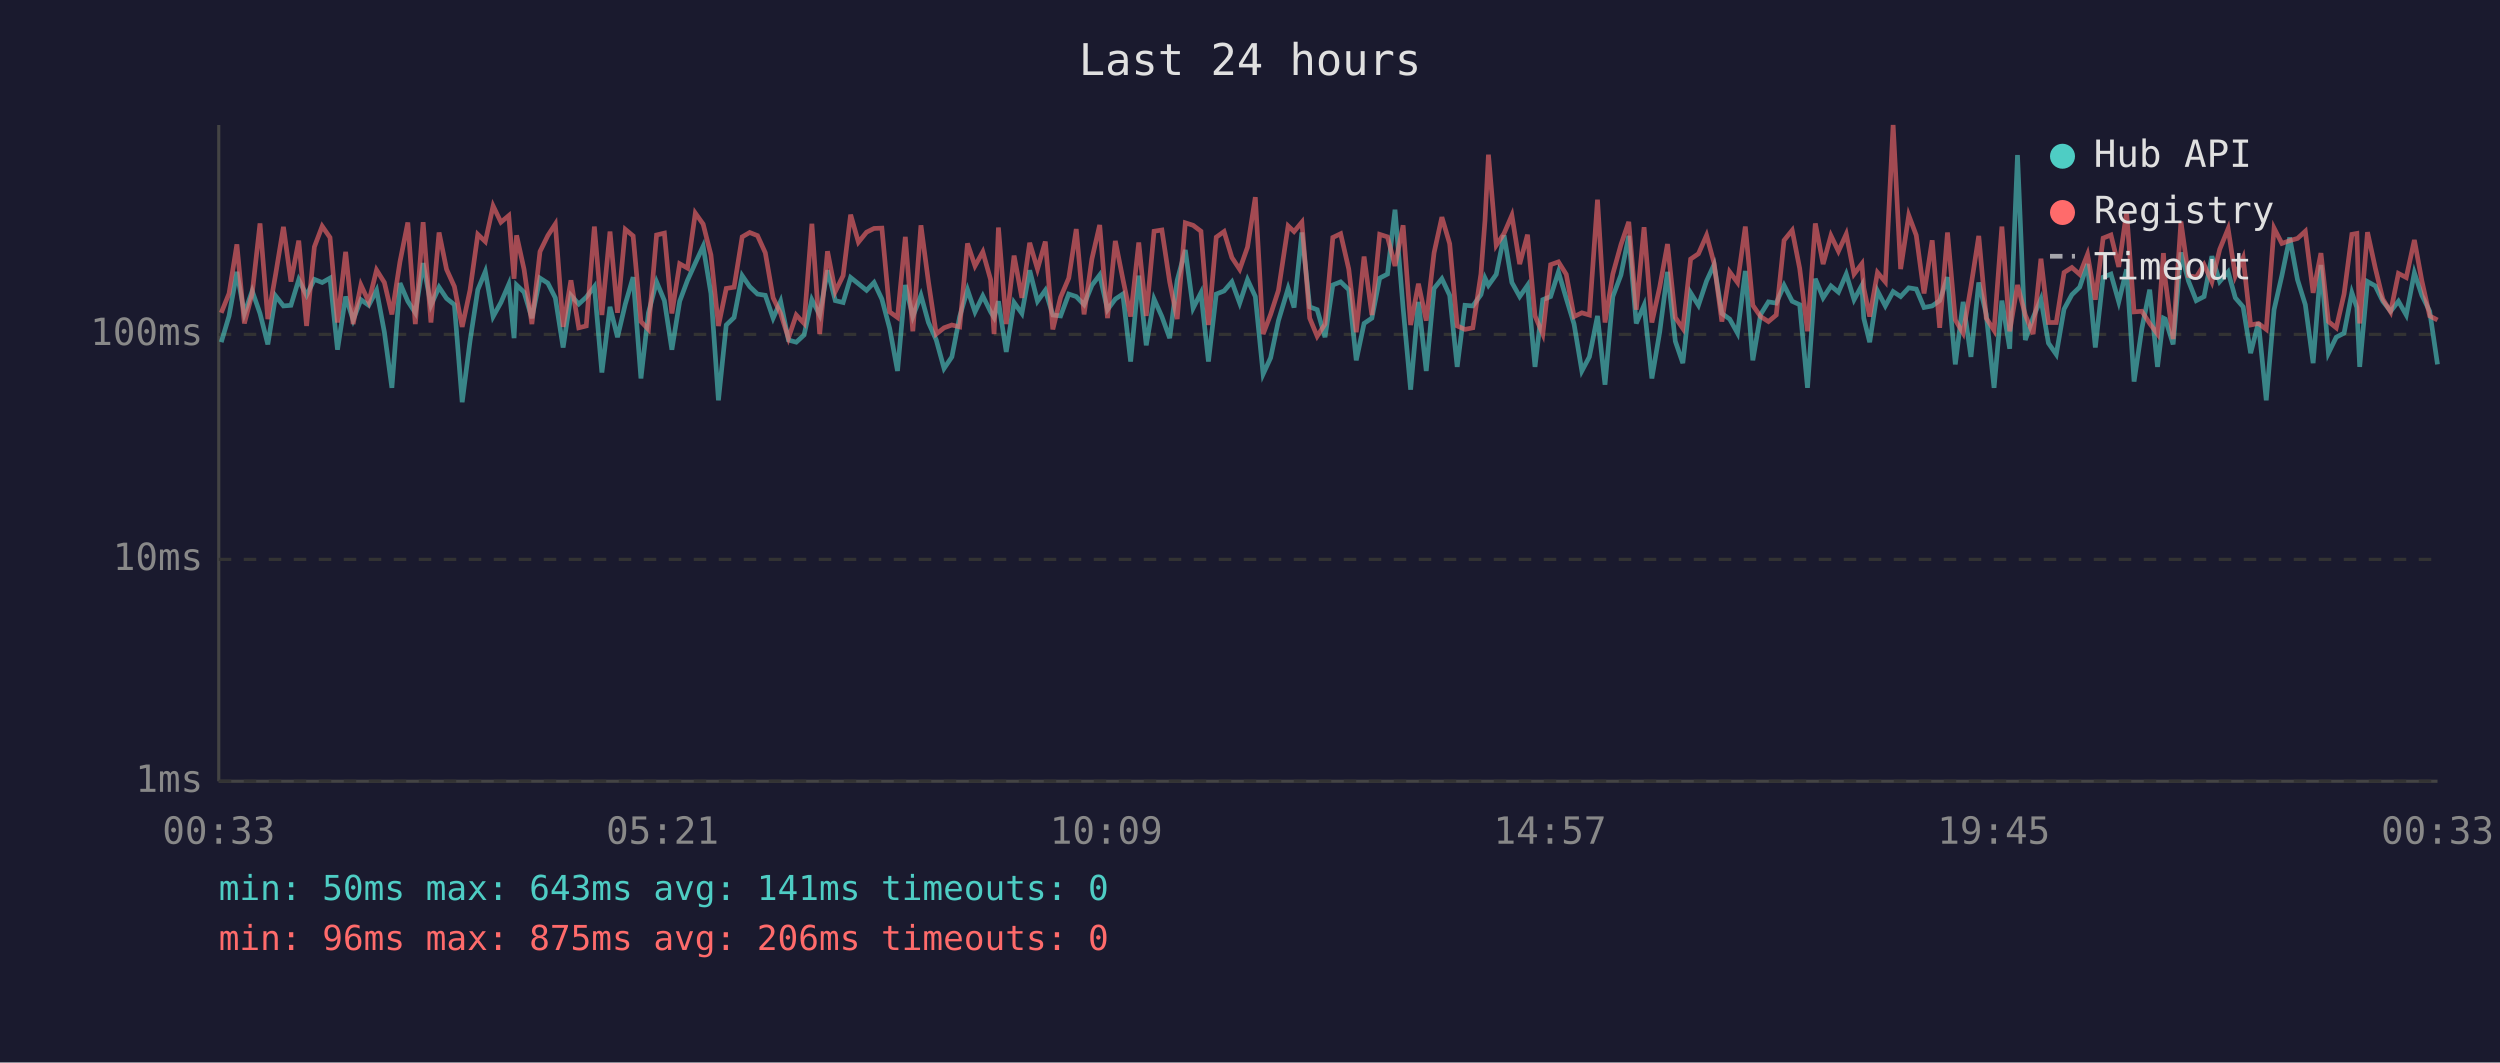
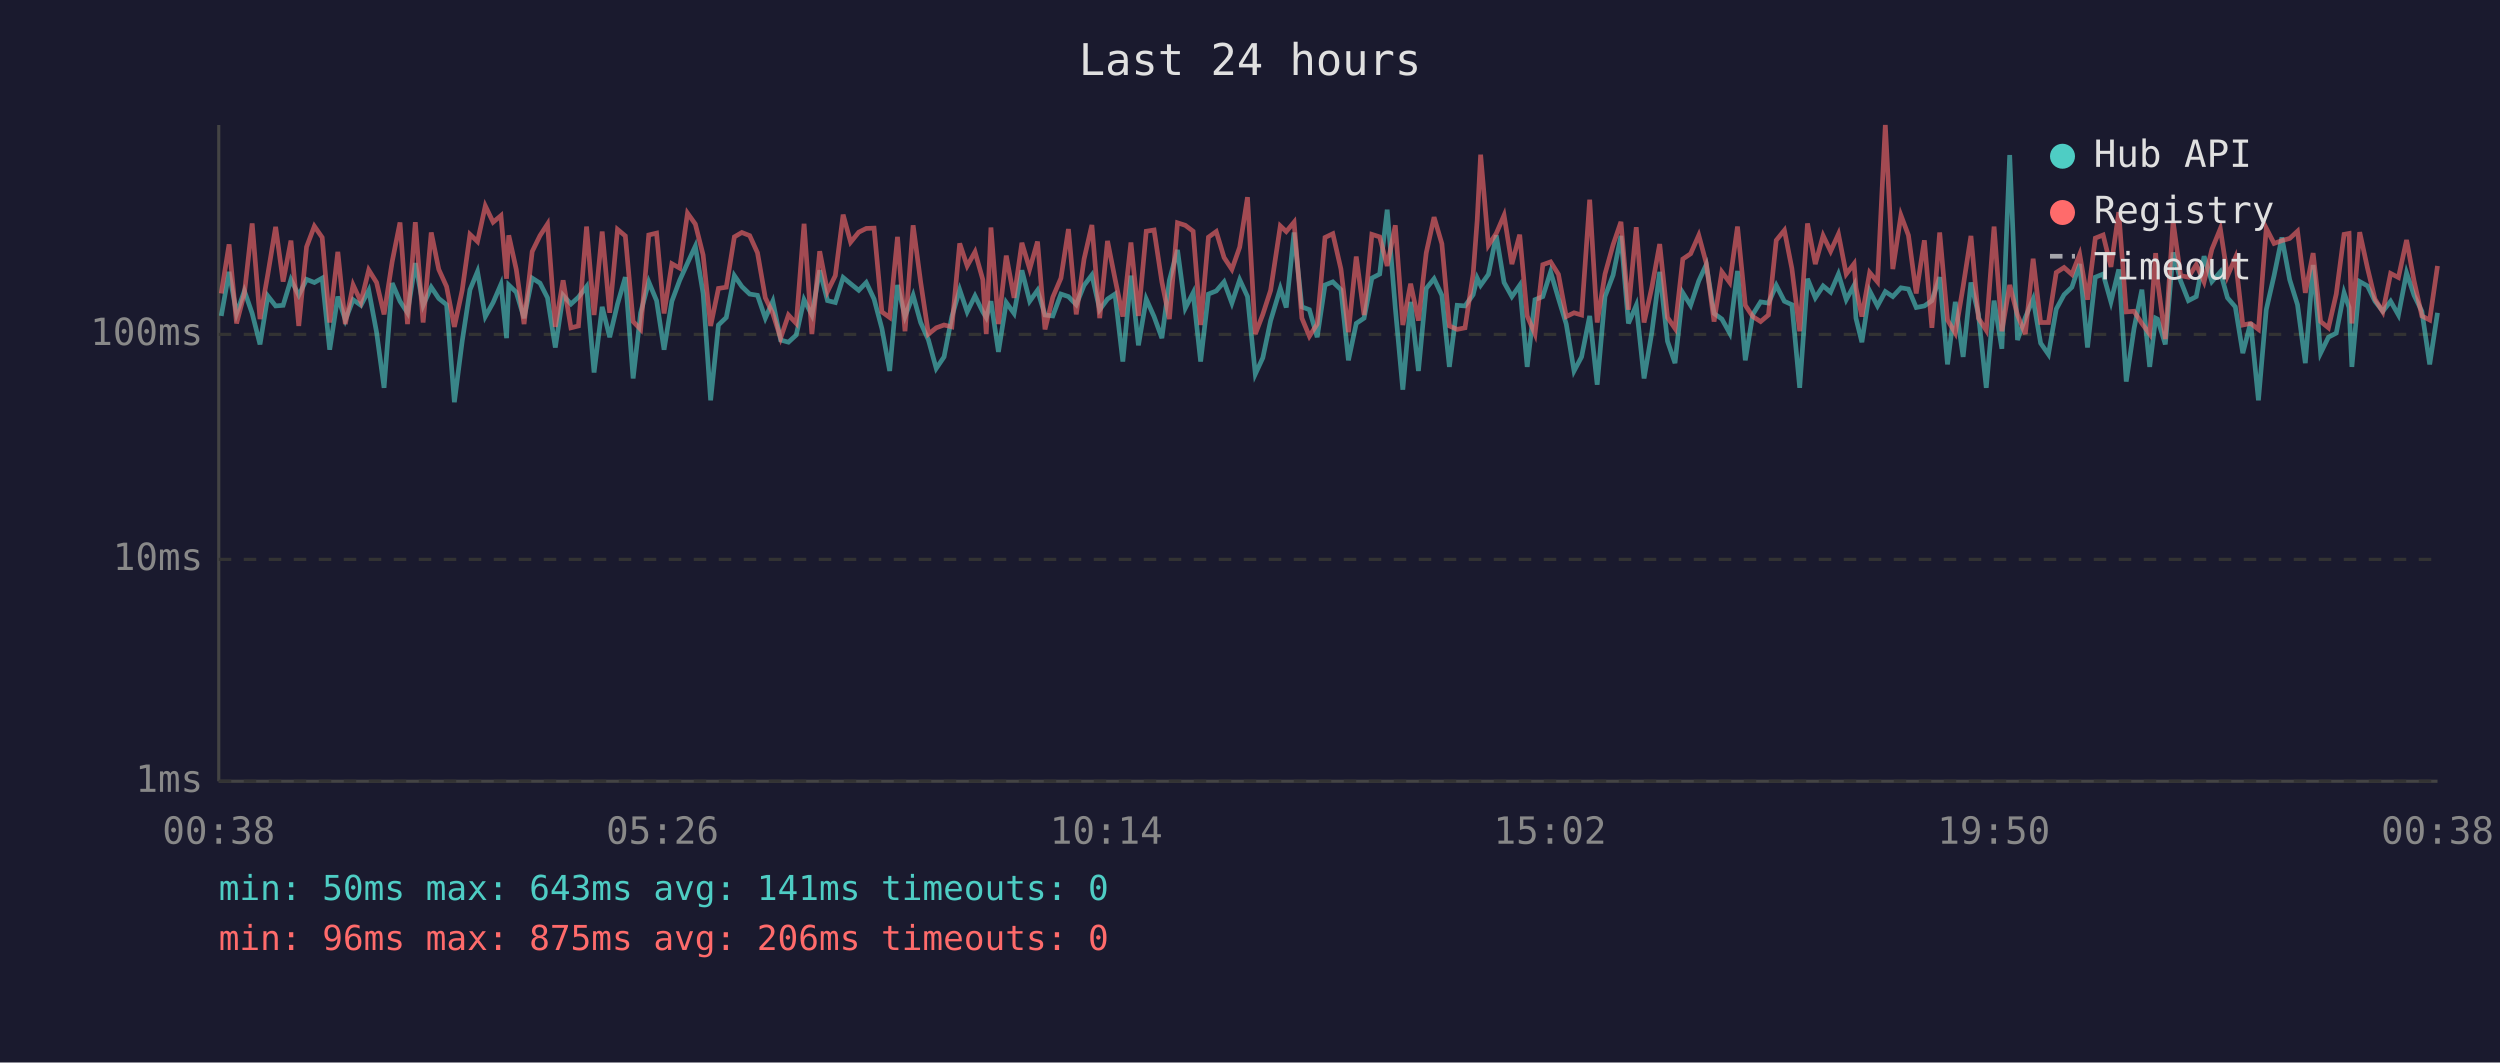
<svg xmlns="http://www.w3.org/2000/svg" viewBox="0 0 800 340" font-family="monospace" font-size="12">
  <rect width="800" height="340" fill="#1a1a2e" />
  <text x="400" y="24" fill="#e0e0e0" font-size="14" text-anchor="middle">Last 24 hours</text>
  <line x1="70" y1="40" x2="70" y2="250" stroke="#444" stroke-width="1" />
  <line x1="70" y1="250" x2="780" y2="250" stroke="#444" stroke-width="1" />
  <line x1="70" y1="250" x2="780" y2="250" stroke="#333" stroke-width="1" stroke-dasharray="4" />
  <text x="65" y="250" fill="#888" text-anchor="end" dominant-baseline="middle">1ms</text>
  <line x1="70" y1="179" x2="780" y2="179" stroke="#333" stroke-width="1" stroke-dasharray="4" />
  <text x="65" y="179" fill="#888" text-anchor="end" dominant-baseline="middle">10ms</text>
  <line x1="70" y1="107" x2="780" y2="107" stroke="#333" stroke-width="1" stroke-dasharray="4" />
  <text x="65" y="107" fill="#888" text-anchor="end" dominant-baseline="middle">100ms</text>
-   <text x="70" y="270" fill="#888" text-anchor="middle">00:33</text>
-   <text x="212" y="270" fill="#888" text-anchor="middle">05:21</text>
-   <text x="354" y="270" fill="#888" text-anchor="middle">10:09</text>
-   <text x="496" y="270" fill="#888" text-anchor="middle">14:57</text>
-   <text x="638" y="270" fill="#888" text-anchor="middle">19:45</text>
-   <text x="780" y="270" fill="#888" text-anchor="middle">00:33</text>
-   <polyline points="70.8,109.5 73.3,101.1 75.8,87.0 78.2,100.3 80.7,93.1 83.2,100.3 85.7,110.2 88.2,94.7 90.7,97.9 93.1,97.7 95.6,89.5 98.1,94.5 100.6,89.4 103.1,90.4 105.6,89.0 108.0,111.9 110.6,94.9 113.0,102.4 115.5,95.9 118.0,97.7 120.5,92.9 123.0,106.3 125.4,124.1 128.0,90.6 130.5,96.4 132.9,100.1 135.4,84.2 137.9,97.7 140.5,91.9 142.9,95.5 145.4,97.5 147.9,128.7 150.4,109.2 152.9,92.7 155.3,86.9 157.8,101.3 160.3,96.8 162.8,91.0 164.5,108.2 165.3,91.2 167.7,93.5 170.2,101.8 172.8,89.0 175.3,90.6 177.7,95.3 180.2,111.2 182.7,94.5 185.2,97.3 187.6,95.1 190.2,91.7 192.6,119.2 195.2,98.2 197.6,107.9 200.1,97.3 202.6,88.7 205.1,121.1 207.5,100.1 210.1,90.2 212.6,96.2 215.0,111.9 217.5,96.4 220.0,89.7 222.5,84.2 225.0,78.8 227.5,93.9 229.9,128.1 232.4,104.0 234.9,101.6 237.5,88.2 239.9,91.7 242.4,94.1 244.9,94.5 247.4,101.8 249.8,96.4 252.3,108.8 254.8,109.5 257.3,107.2 259.8,95.9 262.3,100.8 264.8,86.5 267.3,96.2 269.8,96.8 272.2,88.8 274.7,90.8 277.3,92.9 279.7,90.4 282.2,95.7 284.7,105.1 287.2,118.7 289.7,91.2 292.1,101.3 294.7,94.5 297.1,103.2 299.6,108.8 302.1,117.9 304.6,114.2 307.1,101.3 309.6,92.7 312.0,99.8 314.5,94.7 317.0,99.8 318.1,101.6 319.5,96.4 322.0,112.6 324.5,96.8 327.0,100.3 329.5,86.5 332.0,96.4 334.5,92.9 336.9,100.8 339.4,101.1 342.0,94.1 344.4,94.9 346.9,97.5 349.4,91.3 351.9,88.0 354.4,99.1 356.9,95.7 359.3,94.1 361.8,115.7 364.4,88.2 366.8,110.5 369.3,95.7 371.8,101.3 374.3,108.2 376.7,89.7 379.3,80.0 381.8,98.6 384.3,93.7 386.7,115.7 389.2,94.1 391.7,93.1 394.2,90.2 396.7,97.0 399.2,89.5 401.7,94.9 404.2,119.7 406.6,114.5 409.1,102.6 412.2,92.3 414.1,98.4 416.6,74.4 419.1,98.2 421.5,99.1 424.0,107.9 426.5,91.2 429.0,90.2 431.6,92.7 434.0,115.3 436.5,103.5 439.0,101.8 441.5,89.0 444.0,87.7 446.4,67.1 449.0,98.6 451.4,124.7 453.9,96.6 456.4,118.7 458.9,92.3 461.4,89.2 463.9,94.5 466.3,117.4 468.8,97.7 471.3,97.9 473.9,94.3 475.2,89.0 476.3,91.3 478.8,87.8 481.3,75.3 483.8,90.4 486.3,94.9 488.8,91.3 491.2,117.4 493.7,95.9 496.2,94.9 498.7,87.0 501.2,95.5 503.7,103.7 506.2,118.7 508.6,114.2 511.2,101.1 513.6,123.1 516.1,94.9 518.7,88.0 521.2,75.5 523.6,103.5 526.1,97.7 528.6,121.1 531.1,106.3 533.6,87.0 536.1,109.2 538.5,116.2 541.0,93.7 543.5,97.7 546.1,89.9 548.5,84.7 551.0,100.3 553.5,102.1 556.0,106.6 558.5,86.7 560.9,115.3 563.4,100.6 565.9,96.6 568.4,97.0 570.9,91.3 573.5,96.4 575.9,97.5 578.4,124.1 580.9,89.2 583.4,95.3 585.9,91.5 588.3,93.5 590.8,87.7 593.3,95.9 595.8,91.3 596.4,101.8 598.3,109.5 600.8,93.1 603.3,97.9 605.8,93.3 608.2,94.9 610.8,92.1 613.2,92.5 615.7,98.4 618.3,97.9 620.7,96.2 623.2,88.7 625.7,116.6 628.2,96.6 630.7,114.2 633.2,90.4 635.6,100.6 638.1,124.1 640.6,96.2 643.1,111.6 645.6,49.6 648.1,108.8 650.6,101.6 653.1,95.7 655.5,109.8 658.0,113.4 660.5,98.9 663.0,94.3 665.5,91.9 668.0,84.5 670.5,111.2 673.0,88.7 675.5,87.7 678.0,96.6 680.5,86.2 682.9,122.1 685.4,105.1 687.9,92.7 690.4,117.4 692.3,101.8 692.9,102.1 695.4,110.2 697.9,80.8 700.3,89.9 702.8,96.2 705.3,94.9 707.8,82.0 710.3,90.1 713.0,87.0 715.3,95.3 717.8,98.2 720.2,113.0 722.7,103.2 725.2,128.1 727.7,99.1 730.2,88.2 732.7,76.0 735.2,89.5 737.7,97.5 740.2,116.2 742.7,84.8 745.1,113.0 747.6,107.9 750.1,106.6 752.6,93.7 754.2,98.4 755.1,117.4 757.6,90.1 760.1,91.5 762.5,96.4 765.0,99.6 767.5,96.4 770.0,100.8 772.6,87.3 775.0,94.5 777.5,99.6 780.0,116.6" fill="none" stroke="#4ecdc4" stroke-width="1.5" opacity="0.6" />
-   <polyline points="70.8,100.1 73.3,93.9 75.8,78.2 78.2,103.5 80.7,93.9 83.2,71.5 85.7,102.1 88.2,87.8 90.7,72.6 93.1,90.1 95.6,77.0 98.1,104.3 100.6,79.0 103.1,72.4 105.6,76.0 108.0,103.2 110.6,80.6 113.0,103.7 115.5,91.2 118.0,96.6 120.5,86.4 123.0,90.4 125.4,100.6 128.0,83.7 130.5,71.2 132.9,103.7 135.4,71.1 137.9,103.2 140.5,74.4 142.9,86.2 145.4,91.7 147.9,104.6 150.4,92.9 152.9,75.0 155.3,77.3 157.8,65.9 160.3,71.1 162.8,69.0 164.5,89.2 165.3,75.3 167.7,86.2 170.2,103.7 172.8,80.5 175.3,75.4 177.7,71.7 180.2,104.6 182.7,89.7 185.2,104.9 187.6,104.3 190.2,72.5 192.6,100.8 195.2,74.1 197.6,100.1 200.1,73.4 202.6,75.5 205.1,102.9 207.5,105.4 210.1,75.2 212.6,74.6 215.0,100.3 217.5,84.4 220.0,85.8 222.5,68.2 225.0,71.7 227.5,81.6 229.9,104.3 232.4,92.3 234.9,91.9 237.5,75.8 239.9,74.4 242.4,75.4 244.9,80.9 247.4,95.3 249.8,100.3 252.3,108.2 254.8,100.8 257.3,103.5 259.8,71.6 262.3,106.9 264.8,80.4 267.3,93.3 269.8,88.2 272.2,68.7 274.7,77.5 277.3,74.3 279.7,73.1 282.2,73.0 284.7,99.8 287.2,101.6 289.7,75.8 292.1,106.0 294.7,72.1 297.1,90.2 299.6,106.9 302.1,104.9 304.6,104.0 307.1,104.6 309.6,77.9 312.0,85.1 314.5,80.6 317.0,89.5 318.1,106.9 319.5,72.8 322.0,103.7 324.5,81.8 327.0,95.3 329.5,77.7 332.0,86.1 334.5,77.3 336.9,105.4 339.4,95.1 342.0,89.0 344.4,73.3 346.9,100.6 349.4,82.9 351.9,72.0 354.4,101.8 356.9,77.1 359.3,89.2 361.8,101.3 364.4,77.6 366.8,101.1 369.3,74.0 371.8,73.6 374.3,90.2 376.7,102.1 379.3,71.3 381.8,72.1 384.3,74.0 386.7,104.0 389.2,75.9 391.7,74.1 394.2,82.4 396.7,86.2 399.2,79.1 401.7,63.1 404.2,106.9 406.6,100.6 409.1,92.9 412.2,72.3 414.1,74.1 416.6,71.1 419.1,101.8 421.5,107.6 424.0,103.7 426.5,76.0 429.0,74.8 431.6,86.1 434.0,106.3 436.5,82.1 439.0,100.8 441.5,75.0 444.0,75.8 446.4,85.1 449.0,72.1 451.4,104.0 453.9,90.8 456.4,102.6 458.9,80.9 461.4,69.5 463.9,78.0 466.3,104.3 468.8,105.4 471.3,104.9 473.9,87.7 475.2,70.5 476.3,49.5 478.8,78.5 481.3,74.7 483.8,68.9 486.3,84.5 488.8,75.1 491.2,101.1 493.7,106.9 496.2,84.7 498.7,83.8 501.2,87.8 503.7,101.3 506.2,100.1 508.6,100.8 511.2,63.9 513.6,103.2 516.1,87.7 518.7,78.3 521.2,71.0 523.6,99.1 526.1,72.7 528.6,103.2 531.1,91.9 533.6,78.1 536.1,101.6 538.5,105.1 541.0,82.9 543.5,81.2 546.1,75.3 548.5,84.2 551.0,102.9 553.5,87.0 556.0,90.4 558.5,72.5 560.9,97.7 563.4,101.3 565.9,102.9 568.4,100.8 570.9,76.9 573.5,73.7 575.9,85.9 578.4,106.0 580.9,71.5 583.4,84.5 585.9,75.4 588.3,80.4 590.8,74.9 593.3,87.7 595.8,84.4 596.4,92.1 598.3,101.3 600.8,87.2 603.3,90.2 605.8,40.0 608.2,86.1 610.8,68.9 613.2,75.3 615.7,93.9 618.3,76.9 620.7,104.9 623.2,74.4 625.7,102.4 628.2,106.6 630.7,91.7 633.2,75.5 635.6,101.8 638.1,105.7 640.6,72.5 643.1,106.0 645.6,91.2 648.1,100.8 650.6,106.9 653.1,82.8 655.5,103.2 658.0,103.2 660.5,87.2 663.0,85.6 665.5,87.8 668.0,81.4 670.5,95.9 673.0,76.2 675.5,75.2 678.0,85.4 680.5,67.9 682.9,99.8 685.4,99.6 687.9,103.5 690.4,106.9 692.3,81.0 692.9,89.7 695.4,108.5 697.9,70.9 700.3,88.2 702.8,88.7 705.3,84.7 707.8,90.2 710.3,79.8 713.0,73.2 715.3,88.3 717.8,82.5 720.2,104.0 722.7,103.5 725.2,105.4 727.7,73.0 730.2,77.9 732.7,77.0 735.2,76.3 737.7,74.0 740.2,93.7 742.7,81.0 745.1,102.9 747.6,104.9 750.1,94.1 752.6,75.0 754.2,74.7 755.1,103.5 757.6,74.3 760.1,85.8 762.5,95.7 765.0,99.8 767.5,87.5 770.0,88.8 772.6,76.8 775.0,89.9 777.5,101.1 780.0,102.4" fill="none" stroke="#ff6b6b" stroke-width="1.5" opacity="0.6" />
+   <text x="70" y="270" fill="#888" text-anchor="middle">00:38</text>
+   <text x="212" y="270" fill="#888" text-anchor="middle">05:26</text>
+   <text x="354" y="270" fill="#888" text-anchor="middle">10:14</text>
+   <text x="496" y="270" fill="#888" text-anchor="middle">15:02</text>
+   <text x="638" y="270" fill="#888" text-anchor="middle">19:50</text>
+   <text x="780" y="270" fill="#888" text-anchor="middle">00:38</text>
+   <polyline points="70.8,101.1 73.3,87.0 75.7,100.3 78.2,93.1 80.7,100.3 83.2,110.2 85.7,94.7 88.2,97.9 90.6,97.7 93.1,89.5 95.6,94.5 98.1,89.4 100.6,90.4 103.1,89.0 105.5,111.9 108.1,94.9 110.5,102.4 113.0,95.9 115.5,97.7 118.0,92.9 120.5,106.3 122.9,124.1 125.5,90.6 128.0,96.4 130.4,100.1 132.9,84.2 135.4,97.7 138.0,91.9 140.4,95.5 142.9,97.5 145.4,128.7 147.9,109.2 150.4,92.7 152.8,86.9 155.3,101.3 157.8,96.8 160.3,91.0 162.1,108.2 162.8,91.2 165.2,93.5 167.7,101.8 170.3,89.0 172.8,90.6 175.2,95.3 177.7,111.2 180.2,94.5 182.7,97.3 185.1,95.1 187.7,91.7 190.1,119.2 192.7,98.2 195.1,107.9 197.6,97.3 200.1,88.7 202.6,121.1 205.0,100.1 207.6,90.2 210.1,96.2 212.5,111.9 215.0,96.4 217.5,89.7 220.0,84.2 222.5,78.8 225.0,93.9 227.4,128.1 229.9,104.0 232.4,101.6 235.0,88.2 237.4,91.7 239.9,94.1 242.4,94.5 244.9,101.8 247.3,96.4 249.8,108.8 252.3,109.5 254.8,107.2 257.3,95.9 259.8,100.8 262.3,86.5 264.8,96.2 267.3,96.8 269.8,88.8 272.2,90.8 274.8,92.9 277.2,90.4 279.7,95.7 282.2,105.1 284.7,118.7 287.2,91.2 289.6,101.3 292.2,94.5 294.6,103.2 297.1,108.8 299.6,117.9 302.1,114.2 304.6,101.3 307.1,92.7 309.5,99.8 312.0,94.7 314.5,99.8 315.6,101.6 317.1,96.4 319.5,112.6 322.0,96.8 324.5,100.3 327.0,86.5 329.5,96.4 332.0,92.9 334.4,100.8 336.9,101.1 339.5,94.1 341.9,94.9 344.4,97.5 346.9,91.3 349.4,88.0 351.9,99.1 354.4,95.7 356.8,94.1 359.3,115.7 361.9,88.2 364.3,110.5 366.8,95.7 369.3,101.3 371.8,108.2 374.2,89.7 376.8,80.0 379.3,98.6 381.8,93.7 384.2,115.7 386.7,94.1 389.2,93.1 391.7,90.2 394.2,97.0 396.7,89.5 399.2,94.9 401.7,119.7 404.1,114.5 406.6,102.6 409.7,92.3 411.6,98.4 414.1,74.4 416.6,98.2 419.0,99.1 421.5,107.9 424.0,91.2 426.5,90.2 429.1,92.7 431.5,115.3 434.0,103.5 436.5,101.8 439.0,89.0 441.5,87.7 443.9,67.1 446.5,98.6 448.9,124.7 451.4,96.6 453.9,118.7 456.4,92.3 458.9,89.2 461.4,94.5 463.8,117.4 466.3,97.7 468.8,97.9 471.4,94.3 472.7,89.0 473.8,91.3 476.3,87.8 478.8,75.3 481.3,90.4 483.8,94.9 486.3,91.3 488.7,117.4 491.2,95.9 493.7,94.9 496.2,87.0 498.7,95.5 501.2,103.7 503.7,118.7 506.1,114.2 508.7,101.1 511.1,123.1 513.6,94.9 516.2,88.0 518.7,75.5 521.1,103.5 523.6,97.7 526.1,121.1 528.6,106.3 531.1,87.0 533.6,109.2 536.0,116.2 538.5,93.7 541.0,97.7 543.6,89.9 546.0,84.7 548.5,100.3 551.0,102.1 553.5,106.6 556.0,86.7 558.5,115.3 560.9,100.6 563.4,96.6 565.9,97.0 568.4,91.3 571.0,96.4 573.4,97.5 575.9,124.1 578.4,89.2 580.9,95.3 583.4,91.5 585.8,93.5 588.3,87.7 590.8,95.9 593.3,91.3 593.9,101.8 595.8,109.5 598.3,93.1 600.8,97.9 603.3,93.3 605.7,94.9 608.3,92.1 610.7,92.5 613.2,98.4 615.8,97.9 618.2,96.2 620.7,88.7 623.2,116.6 625.7,96.6 628.2,114.2 630.7,90.4 633.1,100.6 635.6,124.1 638.1,96.2 640.6,111.6 643.1,49.6 645.6,108.8 648.1,101.6 650.6,95.7 653.0,109.8 655.5,113.4 658.0,98.9 660.5,94.3 663.0,91.9 665.5,84.5 668.0,111.2 670.5,88.7 673.0,87.7 675.5,96.6 678.0,86.2 680.4,122.1 682.9,105.1 685.4,92.7 687.9,117.4 689.8,101.8 690.4,102.1 692.9,110.2 695.4,80.8 697.8,89.9 700.3,96.2 702.8,94.9 705.3,82.0 707.8,90.1 710.5,87.0 712.8,95.3 715.3,98.2 717.7,113.0 720.2,103.2 722.7,128.1 725.2,99.1 727.7,88.2 730.2,76.0 732.7,89.5 735.2,97.5 737.7,116.2 740.2,84.8 742.6,113.0 745.1,107.9 747.6,106.6 750.1,93.7 751.7,98.4 752.6,117.4 755.1,90.1 757.6,91.5 760.0,96.4 762.5,99.6 765.0,96.4 767.5,100.8 770.1,87.3 772.5,94.5 775.0,99.6 777.5,116.6 780.0,100.1" fill="none" stroke="#4ecdc4" stroke-width="1.5" opacity="0.6" />
+   <polyline points="70.8,93.9 73.3,78.2 75.7,103.5 78.2,93.9 80.7,71.5 83.2,102.1 85.7,87.8 88.2,72.6 90.6,90.1 93.1,77.0 95.6,104.3 98.1,79.0 100.6,72.4 103.1,76.0 105.5,103.2 108.1,80.6 110.5,103.7 113.0,91.2 115.5,96.6 118.0,86.4 120.5,90.4 122.9,100.6 125.5,83.7 128.0,71.2 130.4,103.7 132.9,71.1 135.4,103.2 138.0,74.4 140.4,86.2 142.9,91.7 145.4,104.6 147.9,92.9 150.4,75.0 152.8,77.3 155.3,65.9 157.8,71.1 160.3,69.0 162.1,89.2 162.8,75.3 165.2,86.2 167.7,103.7 170.3,80.5 172.8,75.4 175.2,71.7 177.7,104.6 180.2,89.7 182.7,104.9 185.1,104.3 187.7,72.5 190.1,100.8 192.7,74.1 195.1,100.1 197.6,73.4 200.1,75.5 202.6,102.9 205.0,105.4 207.6,75.2 210.1,74.6 212.5,100.3 215.0,84.4 217.5,85.8 220.0,68.2 222.5,71.7 225.0,81.6 227.4,104.3 229.9,92.3 232.4,91.9 235.0,75.8 237.4,74.4 239.9,75.4 242.4,80.9 244.9,95.3 247.3,100.3 249.8,108.2 252.3,100.8 254.8,103.5 257.3,71.6 259.8,106.9 262.3,80.4 264.8,93.3 267.3,88.2 269.8,68.7 272.2,77.5 274.8,74.3 277.2,73.1 279.7,73.0 282.2,99.8 284.7,101.6 287.2,75.8 289.6,106.0 292.2,72.1 294.6,90.2 297.1,106.9 299.6,104.9 302.1,104.0 304.6,104.6 307.1,77.9 309.5,85.1 312.0,80.6 314.5,89.5 315.6,106.9 317.1,72.8 319.5,103.7 322.0,81.8 324.5,95.3 327.0,77.7 329.5,86.1 332.0,77.3 334.4,105.4 336.9,95.1 339.5,89.0 341.9,73.3 344.4,100.6 346.9,82.9 349.4,72.0 351.9,101.8 354.4,77.1 356.8,89.2 359.3,101.3 361.9,77.6 364.3,101.1 366.8,74.0 369.3,73.6 371.8,90.2 374.2,102.1 376.8,71.3 379.3,72.1 381.8,74.0 384.2,104.0 386.7,75.9 389.2,74.1 391.7,82.4 394.2,86.2 396.7,79.1 399.2,63.1 401.7,106.9 404.1,100.6 406.6,92.9 409.7,72.3 411.6,74.1 414.1,71.1 416.6,101.8 419.0,107.6 421.5,103.7 424.0,76.0 426.5,74.8 429.1,86.1 431.5,106.3 434.0,82.1 436.5,100.8 439.0,75.0 441.5,75.8 443.9,85.1 446.5,72.1 448.9,104.0 451.4,90.8 453.9,102.6 456.4,80.9 458.9,69.5 461.4,78.0 463.8,104.3 466.3,105.4 468.8,104.9 471.4,87.7 472.7,70.5 473.8,49.5 476.3,78.5 478.8,74.7 481.3,68.9 483.8,84.5 486.3,75.1 488.7,101.1 491.2,106.9 493.7,84.7 496.2,83.8 498.7,87.8 501.2,101.3 503.7,100.1 506.1,100.8 508.7,63.9 511.1,103.2 513.6,87.7 516.2,78.3 518.7,71.0 521.1,99.1 523.6,72.7 526.1,103.2 528.6,91.9 531.1,78.1 533.6,101.6 536.0,105.1 538.5,82.9 541.0,81.2 543.6,75.3 546.0,84.2 548.5,102.9 551.0,87.0 553.5,90.4 556.0,72.5 558.5,97.7 560.9,101.3 563.4,102.9 565.9,100.8 568.4,76.9 571.0,73.7 573.4,85.9 575.9,106.0 578.4,71.5 580.9,84.5 583.4,75.4 585.8,80.4 588.3,74.9 590.8,87.7 593.3,84.4 593.9,92.1 595.8,101.3 598.3,87.2 600.8,90.2 603.3,40.0 605.7,86.1 608.3,68.9 610.7,75.3 613.2,93.9 615.8,76.9 618.2,104.9 620.7,74.4 623.2,102.4 625.7,106.6 628.2,91.7 630.7,75.5 633.1,101.8 635.6,105.7 638.1,72.5 640.6,106.0 643.1,91.2 645.6,100.8 648.1,106.9 650.6,82.8 653.0,103.2 655.5,103.2 658.0,87.2 660.5,85.6 663.0,87.8 665.5,81.4 668.0,95.9 670.5,76.2 673.0,75.2 675.5,85.4 678.0,67.9 680.4,99.8 682.9,99.6 685.4,103.5 687.9,106.9 689.8,81.0 690.4,89.7 692.9,108.5 695.4,70.9 697.8,88.2 700.3,88.7 702.8,84.7 705.3,90.2 707.8,79.8 710.5,73.2 712.8,88.3 715.3,82.5 717.7,104.0 720.2,103.5 722.7,105.4 725.2,73.0 727.7,77.9 730.2,77.0 732.7,76.3 735.2,74.0 737.7,93.7 740.2,81.0 742.6,102.9 745.1,104.9 747.6,94.1 750.1,75.0 751.7,74.7 752.6,103.5 755.1,74.3 757.6,85.8 760.0,95.7 762.5,99.8 765.0,87.5 767.5,88.8 770.1,76.8 772.5,89.9 775.0,101.1 777.5,102.4 780.0,85.1" fill="none" stroke="#ff6b6b" stroke-width="1.5" opacity="0.6" />
  <circle cx="660" cy="50" r="4" fill="#4ecdc4" />
  <text x="670" y="50" fill="#e0e0e0" dominant-baseline="middle">Hub API</text>
  <circle cx="660" cy="68" r="4" fill="#ff6b6b" />
  <text x="670" y="68" fill="#e0e0e0" dominant-baseline="middle">Registry</text>
  <line x1="656" y1="82" x2="664" y2="82" stroke="#e0e0e0" stroke-width="1.5" stroke-dasharray="4,3" opacity="0.7" />
  <text x="670" y="86" fill="#e0e0e0" dominant-baseline="middle">Timeout</text>
  <text x="70" y="288" fill="#4ecdc4" font-size="11">min: 50ms  max: 643ms  avg: 141ms  timeouts: 0</text>
  <text x="70" y="304" fill="#ff6b6b" font-size="11">min: 96ms  max: 875ms  avg: 206ms  timeouts: 0</text>
</svg>
